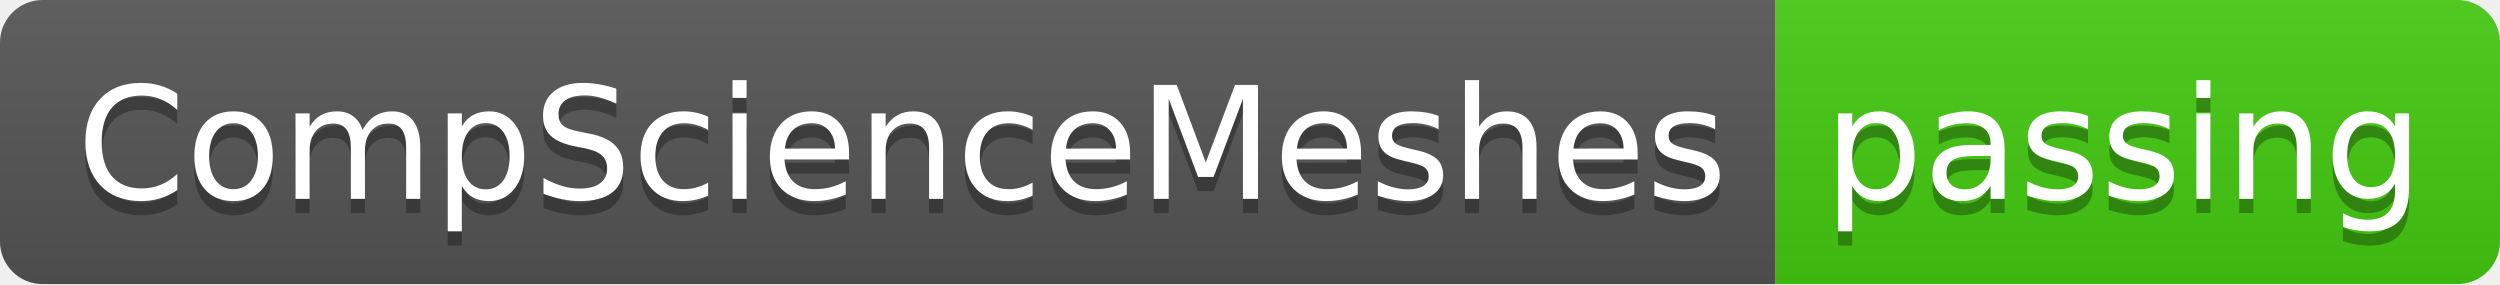
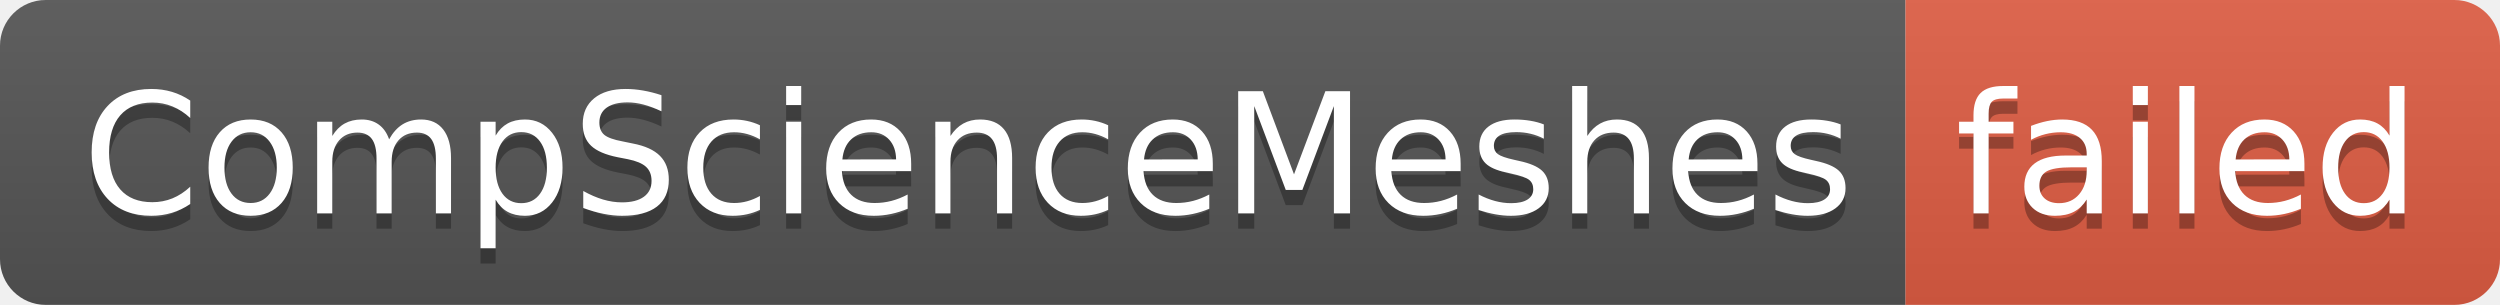
- <svg xmlns="http://www.w3.org/2000/svg" width="176" height="20" role="img" aria-label="CompScienceMeshes: passing">
+ <svg xmlns="http://www.w3.org/2000/svg" width="164" height="20" role="img" aria-label="CompScienceMeshes: failed">
  <linearGradient id="s" x2="0" y2="100%">
    <stop offset="0" stop-color="#bbb" stop-opacity=".1" />
    <stop offset="1" stop-opacity=".1" />
  </linearGradient>
  <clipPath id="r">
-     <rect width="176" height="20" rx="3" fill="#fff" />
+     <rect width="164" height="20" rx="3" fill="#fff" />
  </clipPath>
  <g clip-path="url(#r)">
    <rect width="125" height="20" fill="#555" />
-     <rect x="125" width="51" height="20" fill="#4c1" />
-     <rect width="176" height="20" fill="url(#s)" />
+     <rect x="125" width="39" height="20" fill="#e05d44" />
+     <rect width="164" height="20" fill="url(#s)" />
  </g>
  <g fill="#fff" text-anchor="middle" font-family="Verdana,Geneva,DejaVu Sans,sans-serif" text-rendering="geometricPrecision" font-size="110">
    <text aria-hidden="true" x="635" y="150" fill="#010101" fill-opacity=".3" transform="scale(.1)" textLength="1150">CompScienceMeshes</text>
    <text x="635" y="140" transform="scale(.1)" fill="#fff" textLength="1150">CompScienceMeshes</text>
-     <text aria-hidden="true" x="1495" y="150" fill="#010101" fill-opacity=".3" transform="scale(.1)" textLength="410">passing</text>
-     <text x="1495" y="140" transform="scale(.1)" fill="#fff" textLength="410">passing</text>
+     <text aria-hidden="true" x="1435" y="150" fill="#010101" fill-opacity=".3" transform="scale(.1)" textLength="290">failed</text>
+     <text x="1435" y="140" transform="scale(.1)" fill="#fff" textLength="290">failed</text>
  </g>
</svg>
